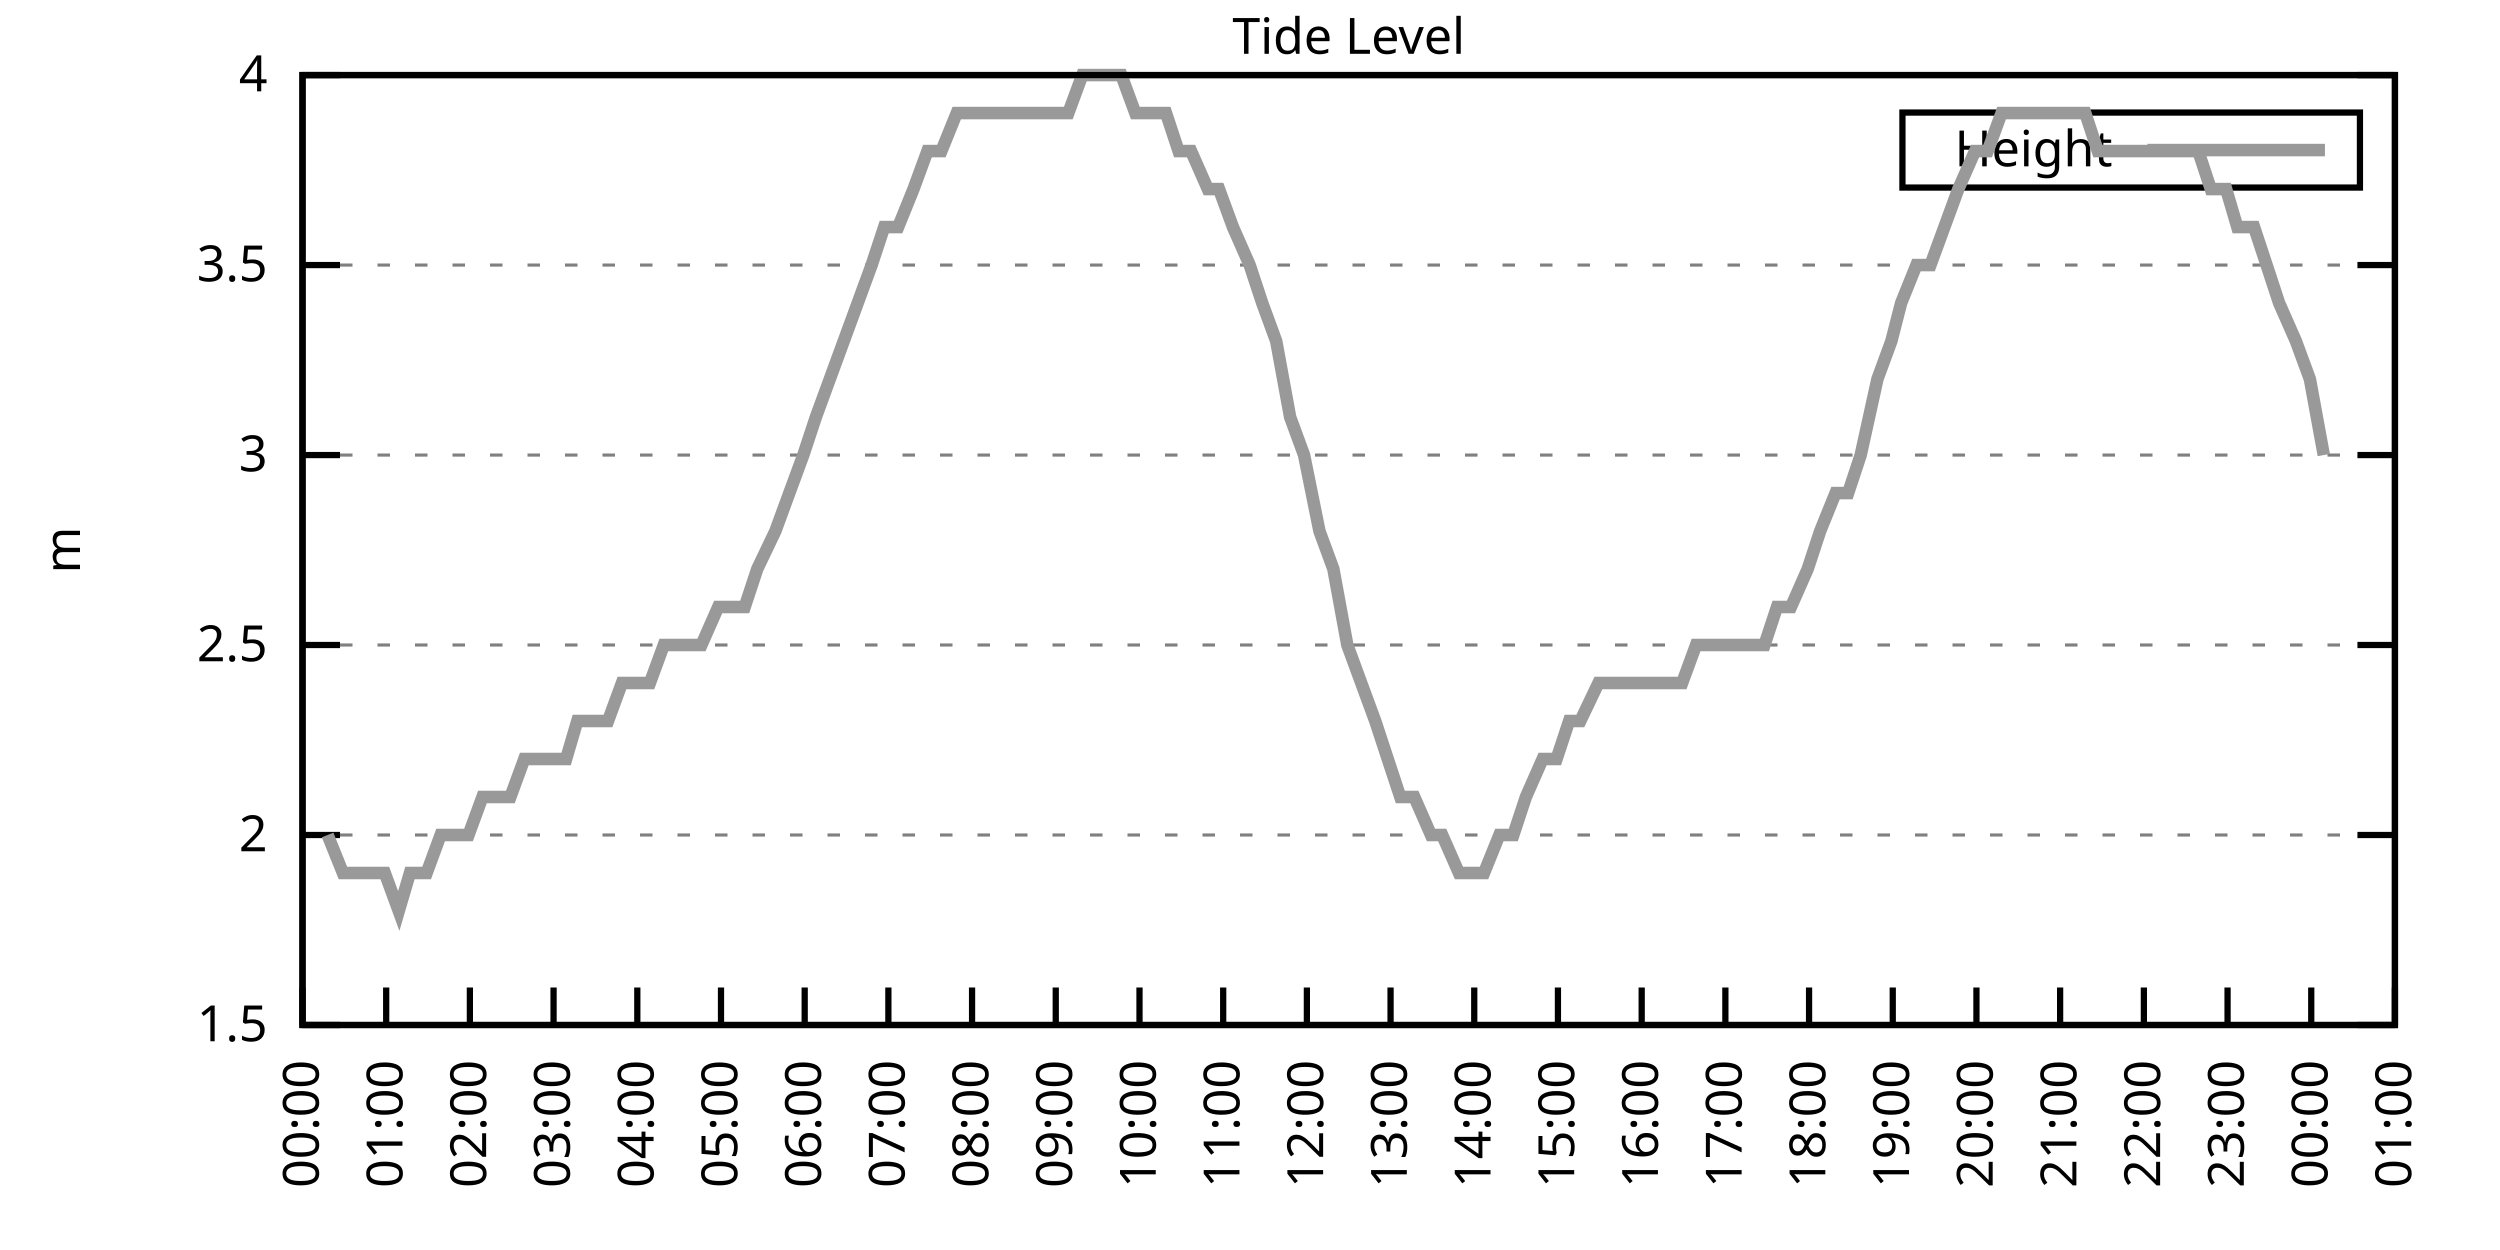
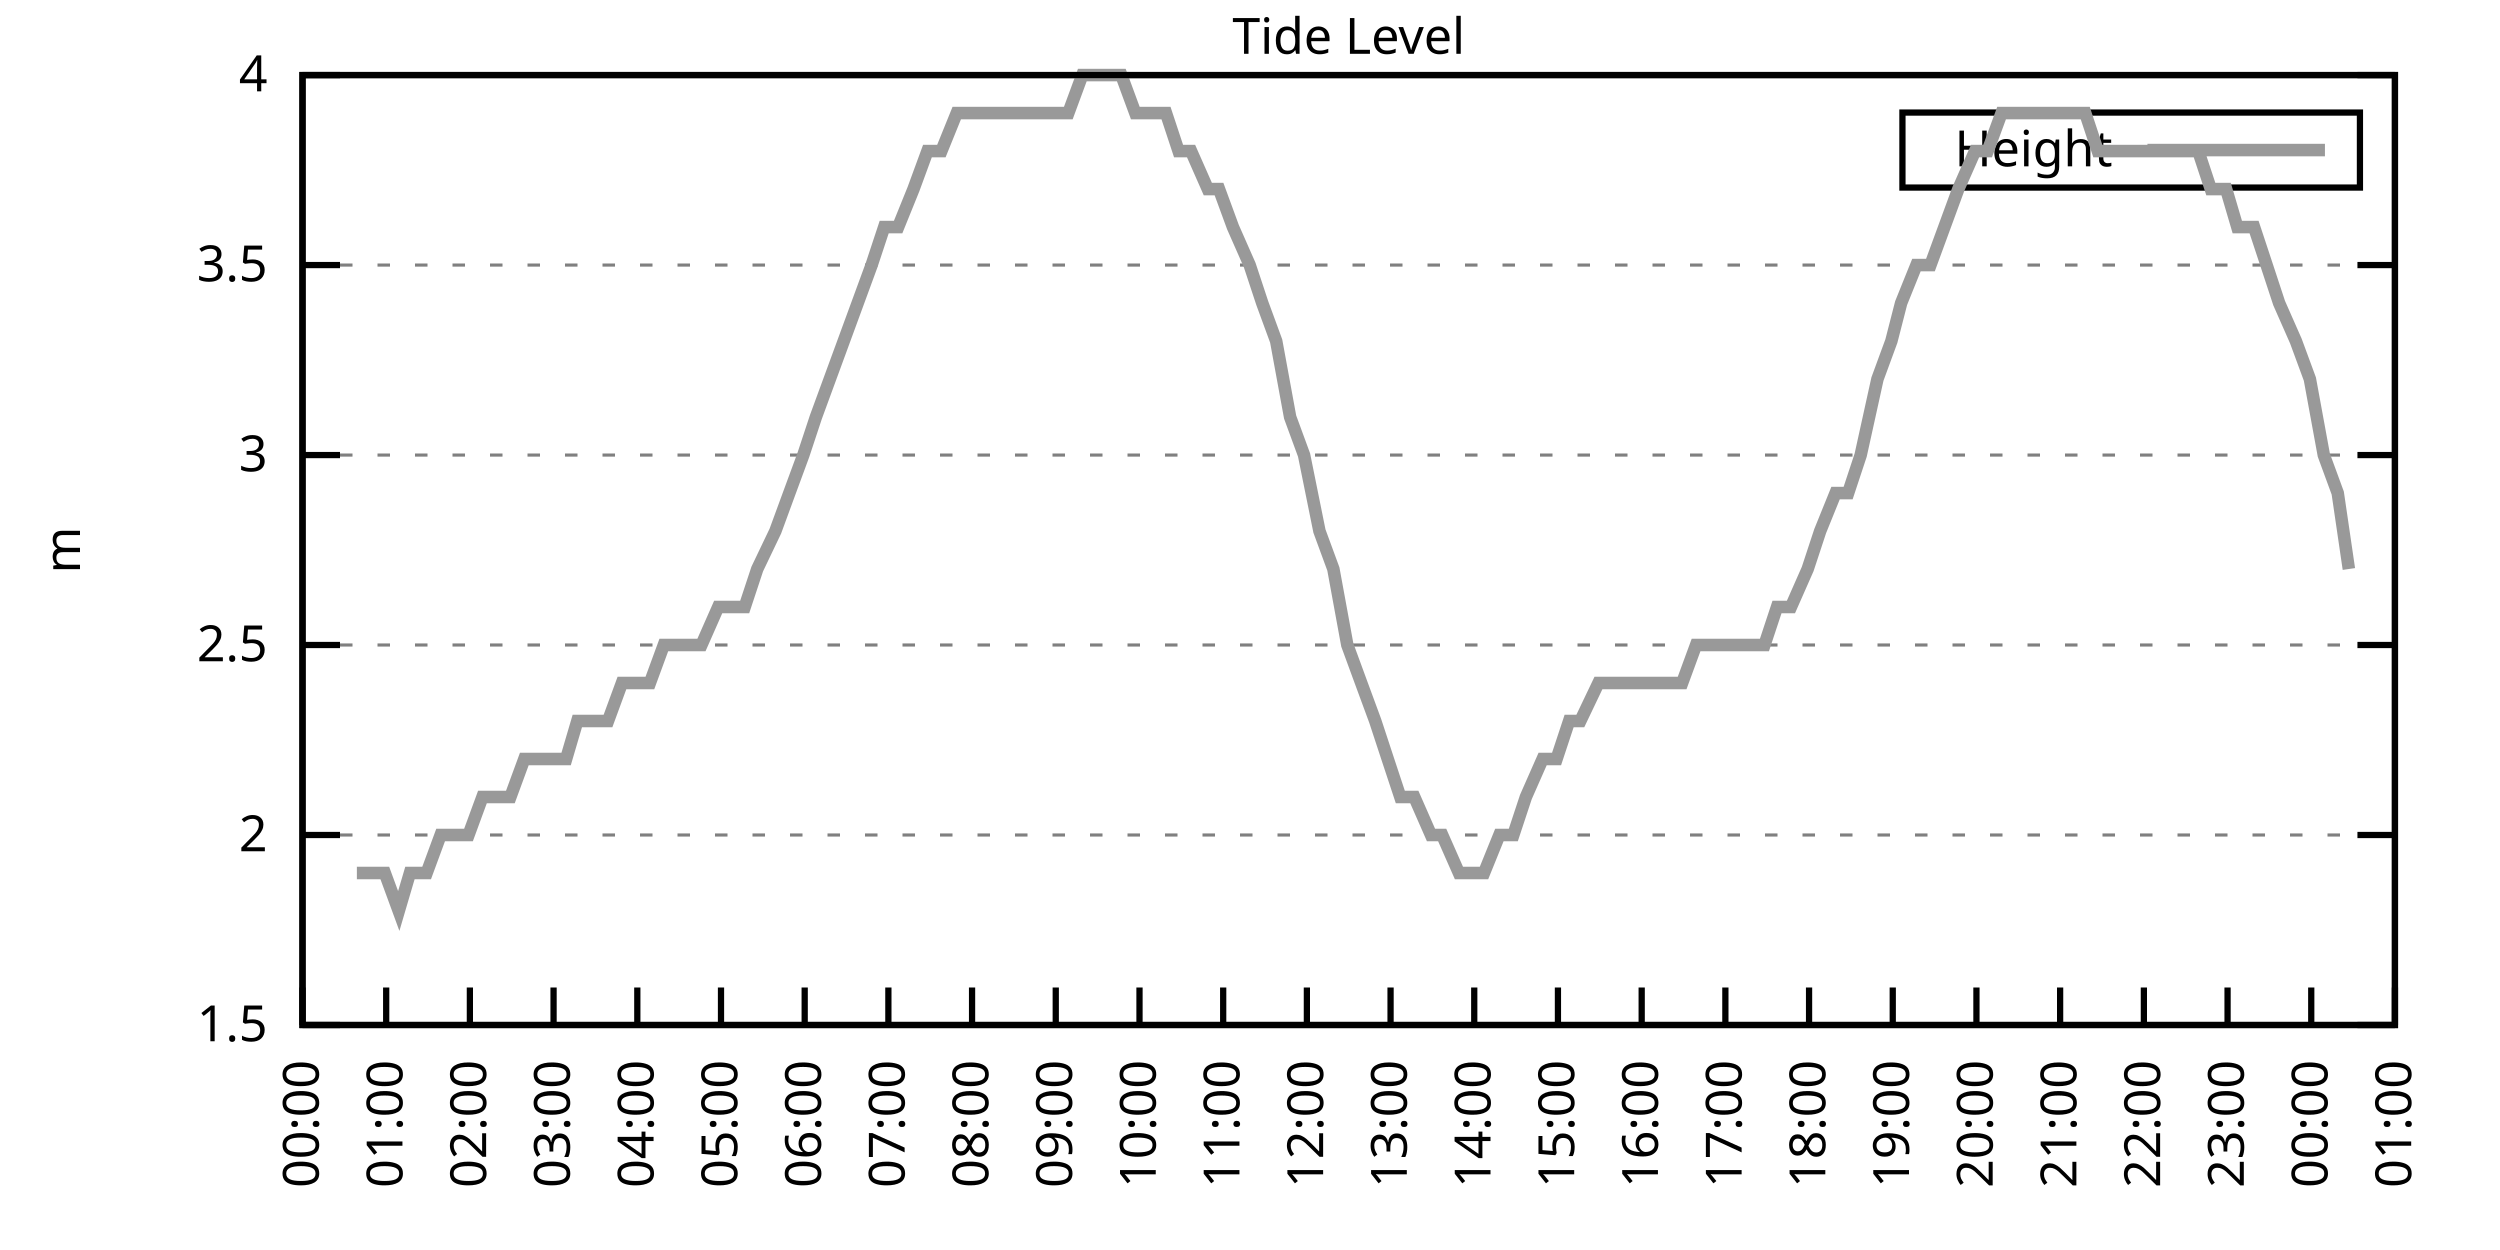
<svg xmlns="http://www.w3.org/2000/svg" xmlns:xlink="http://www.w3.org/1999/xlink" width="400" height="200" viewBox="0 0 400 200">
  <g id="gnuplot_canvas">
    <rect x="0" y="0" width="400" height="200" fill="none" />
    <defs>
      <circle id="gpDot" r="0.5" stroke-width="0.5" stroke="currentColor" />
      <path id="gpPt0" stroke-width="0.333" stroke="currentColor" d="M-1,0 h2 M0,-1 v2" />
      <path id="gpPt1" stroke-width="0.333" stroke="currentColor" d="M-1,-1 L1,1 M1,-1 L-1,1" />
      <path id="gpPt2" stroke-width="0.333" stroke="currentColor" d="M-1,0 L1,0 M0,-1 L0,1 M-1,-1 L1,1 M-1,1 L1,-1" />
      <rect id="gpPt3" stroke-width="0.333" stroke="currentColor" x="-1" y="-1" width="2" height="2" />
      <rect id="gpPt4" stroke-width="0.333" stroke="currentColor" fill="currentColor" x="-1" y="-1" width="2" height="2" />
      <circle id="gpPt5" stroke-width="0.333" stroke="currentColor" cx="0" cy="0" r="1" />
      <use xlink:href="#gpPt5" id="gpPt6" fill="currentColor" stroke="none" />
      <path id="gpPt7" stroke-width="0.333" stroke="currentColor" d="M0,-1.33 L-1.33,0.67 L1.33,0.67 z" />
      <use xlink:href="#gpPt7" id="gpPt8" fill="currentColor" stroke="none" />
      <use xlink:href="#gpPt7" id="gpPt9" stroke="currentColor" transform="rotate(180)" />
      <use xlink:href="#gpPt9" id="gpPt10" fill="currentColor" stroke="none" />
      <use xlink:href="#gpPt3" id="gpPt11" stroke="currentColor" transform="rotate(45)" />
      <use xlink:href="#gpPt11" id="gpPt12" fill="currentColor" stroke="none" />
      <path id="gpPt13" stroke-width="0.333" stroke="currentColor" d="M0,1.330 L1.265,0.411 L0.782,-1.067 L-0.782,-1.076 L-1.265,0.411 z" />
      <use xlink:href="#gpPt13" id="gpPt14" fill="currentColor" stroke="none" />
      <filter id="textbox" filterUnits="objectBoundingBox" x="0" y="0" height="1" width="1">
        <feFlood flood-color="white" flood-opacity="1" result="bgnd" />
        <feComposite in="SourceGraphic" in2="bgnd" operator="atop" />
      </filter>
      <filter id="greybox" filterUnits="objectBoundingBox" x="0" y="0" height="1" width="1">
        <feFlood flood-color="lightgrey" flood-opacity="1" result="grey" />
        <feComposite in="SourceGraphic" in2="grey" operator="atop" />
      </filter>
    </defs>
    <g fill="none" color="white" stroke="currentColor" stroke-width="1.00" stroke-linecap="butt" stroke-linejoin="miter">
</g>
    <g fill="none" color="black" stroke="currentColor" stroke-width="1.00" stroke-linecap="butt" stroke-linejoin="miter">
      <g stroke="none" shape-rendering="crispEdges">
        <polygon fill="rgb(255, 255, 255)" points="48.40,164.00 383.18,164.00 383.18,12.02 48.40,12.02 " />
      </g>
    </g>
    <g fill="none" color="black" stroke="currentColor" stroke-width="1.00" stroke-linecap="butt" stroke-linejoin="miter">
</g>
    <g fill="none" color="black" stroke="black" stroke-width="0.50" stroke-linecap="butt" stroke-linejoin="miter">
</g>
    <g fill="none" color="gray" stroke="currentColor" stroke-width="0.50" stroke-linecap="butt" stroke-linejoin="miter">
      <path stroke="gray" stroke-dasharray="2,4" class="gridline" d="M48.40,164.00 L383.19,164.00  " />
    </g>
    <g fill="none" color="gray" stroke="gray" stroke-width="1.00" stroke-linecap="butt" stroke-linejoin="miter">
</g>
    <g fill="none" color="black" stroke="currentColor" stroke-width="1.00" stroke-linecap="butt" stroke-linejoin="miter">
      <path stroke="black" d="M48.40,164.00 L54.40,164.00 M383.19,164.00 L377.19,164.00  " />
      <g transform="translate(42.80,166.60)" stroke="none" fill="black" font-family="Sans" font-size="8.00" text-anchor="end">
        <text>
          <tspan font-family="Sans"> 1.5</tspan>
        </text>
      </g>
    </g>
    <g fill="none" color="black" stroke="currentColor" stroke-width="1.00" stroke-linecap="butt" stroke-linejoin="miter">
</g>
    <g fill="none" color="black" stroke="black" stroke-width="0.50" stroke-linecap="butt" stroke-linejoin="miter">
</g>
    <g fill="none" color="gray" stroke="currentColor" stroke-width="0.50" stroke-linecap="butt" stroke-linejoin="miter">
      <path stroke="gray" stroke-dasharray="2,4" class="gridline" d="M48.40,133.60 L383.19,133.60  " />
    </g>
    <g fill="none" color="gray" stroke="gray" stroke-width="1.00" stroke-linecap="butt" stroke-linejoin="miter">
</g>
    <g fill="none" color="black" stroke="currentColor" stroke-width="1.00" stroke-linecap="butt" stroke-linejoin="miter">
      <path stroke="black" d="M48.40,133.60 L54.40,133.60 M383.19,133.60 L377.19,133.60  " />
      <g transform="translate(42.80,136.20)" stroke="none" fill="black" font-family="Sans" font-size="8.00" text-anchor="end">
        <text>
          <tspan font-family="Sans"> 2</tspan>
        </text>
      </g>
    </g>
    <g fill="none" color="black" stroke="currentColor" stroke-width="1.00" stroke-linecap="butt" stroke-linejoin="miter">
</g>
    <g fill="none" color="black" stroke="black" stroke-width="0.50" stroke-linecap="butt" stroke-linejoin="miter">
</g>
    <g fill="none" color="gray" stroke="currentColor" stroke-width="0.50" stroke-linecap="butt" stroke-linejoin="miter">
      <path stroke="gray" stroke-dasharray="2,4" class="gridline" d="M48.40,103.20 L383.19,103.20  " />
    </g>
    <g fill="none" color="gray" stroke="gray" stroke-width="1.00" stroke-linecap="butt" stroke-linejoin="miter">
</g>
    <g fill="none" color="black" stroke="currentColor" stroke-width="1.00" stroke-linecap="butt" stroke-linejoin="miter">
      <path stroke="black" d="M48.40,103.20 L54.40,103.20 M383.19,103.20 L377.19,103.20  " />
      <g transform="translate(42.80,105.80)" stroke="none" fill="black" font-family="Sans" font-size="8.00" text-anchor="end">
        <text>
          <tspan font-family="Sans"> 2.5</tspan>
        </text>
      </g>
    </g>
    <g fill="none" color="black" stroke="currentColor" stroke-width="1.00" stroke-linecap="butt" stroke-linejoin="miter">
</g>
    <g fill="none" color="black" stroke="black" stroke-width="0.50" stroke-linecap="butt" stroke-linejoin="miter">
</g>
    <g fill="none" color="gray" stroke="currentColor" stroke-width="0.50" stroke-linecap="butt" stroke-linejoin="miter">
      <path stroke="gray" stroke-dasharray="2,4" class="gridline" d="M48.40,72.81 L383.19,72.81  " />
    </g>
    <g fill="none" color="gray" stroke="gray" stroke-width="1.00" stroke-linecap="butt" stroke-linejoin="miter">
</g>
    <g fill="none" color="black" stroke="currentColor" stroke-width="1.00" stroke-linecap="butt" stroke-linejoin="miter">
      <path stroke="black" d="M48.40,72.81 L54.40,72.81 M383.19,72.81 L377.19,72.81  " />
      <g transform="translate(42.80,75.41)" stroke="none" fill="black" font-family="Sans" font-size="8.00" text-anchor="end">
        <text>
          <tspan font-family="Sans"> 3</tspan>
        </text>
      </g>
    </g>
    <g fill="none" color="black" stroke="currentColor" stroke-width="1.00" stroke-linecap="butt" stroke-linejoin="miter">
</g>
    <g fill="none" color="black" stroke="black" stroke-width="0.50" stroke-linecap="butt" stroke-linejoin="miter">
</g>
    <g fill="none" color="gray" stroke="currentColor" stroke-width="0.50" stroke-linecap="butt" stroke-linejoin="miter">
      <path stroke="gray" stroke-dasharray="2,4" class="gridline" d="M48.40,42.41 L383.19,42.41  " />
    </g>
    <g fill="none" color="gray" stroke="gray" stroke-width="1.00" stroke-linecap="butt" stroke-linejoin="miter">
</g>
    <g fill="none" color="black" stroke="currentColor" stroke-width="1.00" stroke-linecap="butt" stroke-linejoin="miter">
      <path stroke="black" d="M48.40,42.41 L54.40,42.41 M383.19,42.41 L377.19,42.41  " />
      <g transform="translate(42.80,45.01)" stroke="none" fill="black" font-family="Sans" font-size="8.00" text-anchor="end">
        <text>
          <tspan font-family="Sans"> 3.5</tspan>
        </text>
      </g>
    </g>
    <g fill="none" color="black" stroke="currentColor" stroke-width="1.00" stroke-linecap="butt" stroke-linejoin="miter">
</g>
    <g fill="none" color="black" stroke="black" stroke-width="0.50" stroke-linecap="butt" stroke-linejoin="miter">
</g>
    <g fill="none" color="gray" stroke="currentColor" stroke-width="0.50" stroke-linecap="butt" stroke-linejoin="miter">
      <path stroke="gray" stroke-dasharray="2,4" class="gridline" d="M48.40,12.01 L383.19,12.01  " />
    </g>
    <g fill="none" color="gray" stroke="gray" stroke-width="1.00" stroke-linecap="butt" stroke-linejoin="miter">
</g>
    <g fill="none" color="black" stroke="currentColor" stroke-width="1.00" stroke-linecap="butt" stroke-linejoin="miter">
      <path stroke="black" d="M48.40,12.01 L54.40,12.01 M383.19,12.01 L377.19,12.01  " />
      <g transform="translate(42.80,14.61)" stroke="none" fill="black" font-family="Sans" font-size="8.00" text-anchor="end">
        <text>
          <tspan font-family="Sans"> 4</tspan>
        </text>
      </g>
    </g>
    <g fill="none" color="black" stroke="currentColor" stroke-width="1.00" stroke-linecap="butt" stroke-linejoin="miter">
      <path stroke="black" d="M48.40,164.00 L48.40,158.00  " />
      <g transform="translate(51.00,169.60) rotate(270.00)" stroke="none" fill="black" font-family="Sans" font-size="8.00" text-anchor="end">
        <text>
          <tspan font-family="Sans">00:00</tspan>
        </text>
      </g>
    </g>
    <g fill="none" color="black" stroke="currentColor" stroke-width="1.00" stroke-linecap="butt" stroke-linejoin="miter">
      <path stroke="black" d="M61.79,164.00 L61.79,158.00  " />
      <g transform="translate(64.39,169.60) rotate(270.00)" stroke="none" fill="black" font-family="Sans" font-size="8.00" text-anchor="end">
        <text>
          <tspan font-family="Sans">01:00</tspan>
        </text>
      </g>
    </g>
    <g fill="none" color="black" stroke="currentColor" stroke-width="1.00" stroke-linecap="butt" stroke-linejoin="miter">
      <path stroke="black" d="M75.18,164.00 L75.18,158.00  " />
      <g transform="translate(77.78,169.60) rotate(270.00)" stroke="none" fill="black" font-family="Sans" font-size="8.00" text-anchor="end">
        <text>
          <tspan font-family="Sans">02:00</tspan>
        </text>
      </g>
    </g>
    <g fill="none" color="black" stroke="currentColor" stroke-width="1.00" stroke-linecap="butt" stroke-linejoin="miter">
      <path stroke="black" d="M88.57,164.00 L88.57,158.00  " />
      <g transform="translate(91.17,169.60) rotate(270.00)" stroke="none" fill="black" font-family="Sans" font-size="8.00" text-anchor="end">
        <text>
          <tspan font-family="Sans">03:00</tspan>
        </text>
      </g>
    </g>
    <g fill="none" color="black" stroke="currentColor" stroke-width="1.00" stroke-linecap="butt" stroke-linejoin="miter">
      <path stroke="black" d="M101.97,164.00 L101.97,158.00  " />
      <g transform="translate(104.57,169.60) rotate(270.00)" stroke="none" fill="black" font-family="Sans" font-size="8.00" text-anchor="end">
        <text>
          <tspan font-family="Sans">04:00</tspan>
        </text>
      </g>
    </g>
    <g fill="none" color="black" stroke="currentColor" stroke-width="1.00" stroke-linecap="butt" stroke-linejoin="miter">
      <path stroke="black" d="M115.36,164.00 L115.36,158.00  " />
      <g transform="translate(117.96,169.60) rotate(270.00)" stroke="none" fill="black" font-family="Sans" font-size="8.00" text-anchor="end">
        <text>
          <tspan font-family="Sans">05:00</tspan>
        </text>
      </g>
    </g>
    <g fill="none" color="black" stroke="currentColor" stroke-width="1.00" stroke-linecap="butt" stroke-linejoin="miter">
      <path stroke="black" d="M128.75,164.00 L128.75,158.00  " />
      <g transform="translate(131.35,169.60) rotate(270.00)" stroke="none" fill="black" font-family="Sans" font-size="8.00" text-anchor="end">
        <text>
          <tspan font-family="Sans">06:00</tspan>
        </text>
      </g>
    </g>
    <g fill="none" color="black" stroke="currentColor" stroke-width="1.00" stroke-linecap="butt" stroke-linejoin="miter">
      <path stroke="black" d="M142.14,164.00 L142.14,158.00  " />
      <g transform="translate(144.74,169.60) rotate(270.00)" stroke="none" fill="black" font-family="Sans" font-size="8.00" text-anchor="end">
        <text>
          <tspan font-family="Sans">07:00</tspan>
        </text>
      </g>
    </g>
    <g fill="none" color="black" stroke="currentColor" stroke-width="1.00" stroke-linecap="butt" stroke-linejoin="miter">
      <path stroke="black" d="M155.53,164.00 L155.53,158.00  " />
      <g transform="translate(158.13,169.60) rotate(270.00)" stroke="none" fill="black" font-family="Sans" font-size="8.00" text-anchor="end">
        <text>
          <tspan font-family="Sans">08:00</tspan>
        </text>
      </g>
    </g>
    <g fill="none" color="black" stroke="currentColor" stroke-width="1.00" stroke-linecap="butt" stroke-linejoin="miter">
      <path stroke="black" d="M168.92,164.00 L168.92,158.00  " />
      <g transform="translate(171.52,169.60) rotate(270.00)" stroke="none" fill="black" font-family="Sans" font-size="8.00" text-anchor="end">
        <text>
          <tspan font-family="Sans">09:00</tspan>
        </text>
      </g>
    </g>
    <g fill="none" color="black" stroke="currentColor" stroke-width="1.00" stroke-linecap="butt" stroke-linejoin="miter">
      <path stroke="black" d="M182.32,164.00 L182.32,158.00  " />
      <g transform="translate(184.92,169.60) rotate(270.00)" stroke="none" fill="black" font-family="Sans" font-size="8.00" text-anchor="end">
        <text>
          <tspan font-family="Sans">10:00</tspan>
        </text>
      </g>
    </g>
    <g fill="none" color="black" stroke="currentColor" stroke-width="1.00" stroke-linecap="butt" stroke-linejoin="miter">
      <path stroke="black" d="M195.71,164.00 L195.71,158.00  " />
      <g transform="translate(198.31,169.60) rotate(270.00)" stroke="none" fill="black" font-family="Sans" font-size="8.00" text-anchor="end">
        <text>
          <tspan font-family="Sans">11:00</tspan>
        </text>
      </g>
    </g>
    <g fill="none" color="black" stroke="currentColor" stroke-width="1.00" stroke-linecap="butt" stroke-linejoin="miter">
      <path stroke="black" d="M209.10,164.00 L209.10,158.00  " />
      <g transform="translate(211.70,169.60) rotate(270.00)" stroke="none" fill="black" font-family="Sans" font-size="8.00" text-anchor="end">
        <text>
          <tspan font-family="Sans">12:00</tspan>
        </text>
      </g>
    </g>
    <g fill="none" color="black" stroke="currentColor" stroke-width="1.00" stroke-linecap="butt" stroke-linejoin="miter">
      <path stroke="black" d="M222.49,164.00 L222.49,158.00  " />
      <g transform="translate(225.09,169.60) rotate(270.00)" stroke="none" fill="black" font-family="Sans" font-size="8.00" text-anchor="end">
        <text>
          <tspan font-family="Sans">13:00</tspan>
        </text>
      </g>
    </g>
    <g fill="none" color="black" stroke="currentColor" stroke-width="1.00" stroke-linecap="butt" stroke-linejoin="miter">
      <path stroke="black" d="M235.88,164.00 L235.88,158.00  " />
      <g transform="translate(238.48,169.60) rotate(270.00)" stroke="none" fill="black" font-family="Sans" font-size="8.00" text-anchor="end">
        <text>
          <tspan font-family="Sans">14:00</tspan>
        </text>
      </g>
    </g>
    <g fill="none" color="black" stroke="currentColor" stroke-width="1.00" stroke-linecap="butt" stroke-linejoin="miter">
      <path stroke="black" d="M249.27,164.00 L249.27,158.00  " />
      <g transform="translate(251.87,169.60) rotate(270.00)" stroke="none" fill="black" font-family="Sans" font-size="8.00" text-anchor="end">
        <text>
          <tspan font-family="Sans">15:00</tspan>
        </text>
      </g>
    </g>
    <g fill="none" color="black" stroke="currentColor" stroke-width="1.00" stroke-linecap="butt" stroke-linejoin="miter">
      <path stroke="black" d="M262.67,164.00 L262.67,158.00  " />
      <g transform="translate(265.27,169.60) rotate(270.00)" stroke="none" fill="black" font-family="Sans" font-size="8.00" text-anchor="end">
        <text>
          <tspan font-family="Sans">16:00</tspan>
        </text>
      </g>
    </g>
    <g fill="none" color="black" stroke="currentColor" stroke-width="1.00" stroke-linecap="butt" stroke-linejoin="miter">
      <path stroke="black" d="M276.06,164.00 L276.06,158.00  " />
      <g transform="translate(278.66,169.60) rotate(270.00)" stroke="none" fill="black" font-family="Sans" font-size="8.00" text-anchor="end">
        <text>
          <tspan font-family="Sans">17:00</tspan>
        </text>
      </g>
    </g>
    <g fill="none" color="black" stroke="currentColor" stroke-width="1.00" stroke-linecap="butt" stroke-linejoin="miter">
      <path stroke="black" d="M289.45,164.00 L289.45,158.00  " />
      <g transform="translate(292.05,169.60) rotate(270.00)" stroke="none" fill="black" font-family="Sans" font-size="8.00" text-anchor="end">
        <text>
          <tspan font-family="Sans">18:00</tspan>
        </text>
      </g>
    </g>
    <g fill="none" color="black" stroke="currentColor" stroke-width="1.00" stroke-linecap="butt" stroke-linejoin="miter">
      <path stroke="black" d="M302.84,164.00 L302.84,158.00  " />
      <g transform="translate(305.44,169.60) rotate(270.00)" stroke="none" fill="black" font-family="Sans" font-size="8.00" text-anchor="end">
        <text>
          <tspan font-family="Sans">19:00</tspan>
        </text>
      </g>
    </g>
    <g fill="none" color="black" stroke="currentColor" stroke-width="1.00" stroke-linecap="butt" stroke-linejoin="miter">
      <path stroke="black" d="M316.23,164.00 L316.23,158.00  " />
      <g transform="translate(318.83,169.60) rotate(270.00)" stroke="none" fill="black" font-family="Sans" font-size="8.00" text-anchor="end">
        <text>
          <tspan font-family="Sans">20:00</tspan>
        </text>
      </g>
    </g>
    <g fill="none" color="black" stroke="currentColor" stroke-width="1.00" stroke-linecap="butt" stroke-linejoin="miter">
      <path stroke="black" d="M329.62,164.00 L329.62,158.00  " />
      <g transform="translate(332.22,169.60) rotate(270.00)" stroke="none" fill="black" font-family="Sans" font-size="8.00" text-anchor="end">
        <text>
          <tspan font-family="Sans">21:00</tspan>
        </text>
      </g>
    </g>
    <g fill="none" color="black" stroke="currentColor" stroke-width="1.00" stroke-linecap="butt" stroke-linejoin="miter">
      <path stroke="black" d="M343.02,164.00 L343.02,158.00  " />
      <g transform="translate(345.62,169.60) rotate(270.00)" stroke="none" fill="black" font-family="Sans" font-size="8.00" text-anchor="end">
        <text>
          <tspan font-family="Sans">22:00</tspan>
        </text>
      </g>
    </g>
    <g fill="none" color="black" stroke="currentColor" stroke-width="1.00" stroke-linecap="butt" stroke-linejoin="miter">
      <path stroke="black" d="M356.41,164.00 L356.41,158.00  " />
      <g transform="translate(359.01,169.60) rotate(270.00)" stroke="none" fill="black" font-family="Sans" font-size="8.00" text-anchor="end">
        <text>
          <tspan font-family="Sans">23:00</tspan>
        </text>
      </g>
    </g>
    <g fill="none" color="black" stroke="currentColor" stroke-width="1.00" stroke-linecap="butt" stroke-linejoin="miter">
      <path stroke="black" d="M369.80,164.00 L369.80,158.00  " />
      <g transform="translate(372.40,169.60) rotate(270.00)" stroke="none" fill="black" font-family="Sans" font-size="8.00" text-anchor="end">
        <text>
          <tspan font-family="Sans">00:00</tspan>
        </text>
      </g>
    </g>
    <g fill="none" color="black" stroke="currentColor" stroke-width="1.00" stroke-linecap="butt" stroke-linejoin="miter">
      <path stroke="black" d="M383.19,164.00 L383.19,158.00  " />
      <g transform="translate(385.79,169.60) rotate(270.00)" stroke="none" fill="black" font-family="Sans" font-size="8.00" text-anchor="end">
        <text>
          <tspan font-family="Sans">01:00</tspan>
        </text>
      </g>
    </g>
    <g fill="none" color="black" stroke="currentColor" stroke-width="1.00" stroke-linecap="butt" stroke-linejoin="miter">
</g>
    <g fill="none" color="black" stroke="currentColor" stroke-width="1.00" stroke-linecap="butt" stroke-linejoin="miter">
      <path stroke="black" d="M48.40,12.01 L48.40,164.00 L383.19,164.00 L383.19,12.01 L48.40,12.01 Z  " />
    </g>
    <g fill="none" color="black" stroke="currentColor" stroke-width="1.00" stroke-linecap="butt" stroke-linejoin="miter">
</g>
    <g fill="none" color="black" stroke="currentColor" stroke-width="1.00" stroke-linecap="butt" stroke-linejoin="miter">
      <path stroke="black" d="M304.39,30.01 L304.39,18.01 L377.59,18.01 L377.59,30.01 L304.39,30.01 Z  " />
    </g>
    <g id="Tide_level_plot_1">
      <g fill="none" color="white" stroke="black" stroke-width="2.00" stroke-linecap="butt" stroke-linejoin="miter">
</g>
      <g fill="none" color="black" stroke="currentColor" stroke-width="2.00" stroke-linecap="butt" stroke-linejoin="miter">
        <g transform="translate(337.99,26.61)" stroke="none" fill="black" font-family="Sans" font-size="8.00" text-anchor="end">
          <text>
            <tspan font-family="Sans">Height</tspan>
          </text>
        </g>
      </g>
      <g fill="none" color="black" stroke="currentColor" stroke-width="2.00" stroke-linecap="butt" stroke-linejoin="miter">
-         <path stroke="rgb(153, 153, 153)" d="M343.59,24.01 L371.99,24.01 M52.42,133.60 L54.87,139.68 L57.10,139.68 L59.11,139.68 L61.57,139.68 L63.80,145.76   L65.59,139.68 L68.26,139.68 L70.50,133.60 L72.50,133.60 L74.96,133.60 L77.19,127.52 L79.42,127.52 L81.66,127.52   L83.89,121.44 L86.12,121.44 L88.35,121.44 L90.58,121.44 L92.37,115.36 L95.05,115.36 L97.28,115.36 L99.51,109.28   L101.74,109.28 L103.98,109.28 L106.21,103.20 L107.99,103.20 L110.67,103.20 L112.23,103.20 L114.91,97.12 L116.92,97.12   L119.15,97.12 L121.16,91.04 L124.06,84.97 L126.29,78.89 L128.53,72.81 L130.54,66.73 L132.77,60.65 L135.00,54.57   L137.23,48.49 L139.46,42.41 L141.47,36.33 L143.70,36.33 L146.16,30.25 L148.39,24.17 L150.62,24.17 L153.08,18.09   L155.09,18.09 L157.32,18.09 L159.55,18.09 L161.56,18.09 L164.24,18.09 L166.02,18.09 L168.70,18.09 L170.93,18.09   L173.17,12.01 L175.40,12.01 L177.41,12.01 L179.41,12.01 L181.65,18.09 L184.32,18.09 L186.56,18.09 L188.57,24.17   L190.57,24.17 L193.25,30.25 L195.04,30.25 L197.27,36.33 L199.95,42.41 L201.96,48.49 L204.19,54.57 L206.42,66.73   L208.65,72.81 L211.11,84.97 L213.34,91.04 L215.57,103.20 L217.80,109.28 L220.04,115.36 L222.04,121.44 L224.05,127.52   L226.29,127.52 L228.96,133.60 L230.75,133.60 L233.43,139.68 L235.44,139.68 L237.44,139.68 L239.90,133.60 L242.13,133.60   L244.14,127.52 L246.82,121.44 L249.05,121.44 L251.06,115.36 L252.85,115.36 L255.75,109.28 L257.31,109.28 L260.21,109.28   L262.44,109.28 L264.67,109.28 L266.91,109.28 L269.14,109.28 L271.37,103.20 L273.38,103.20 L275.83,103.20 L277.40,103.20   L280.07,103.20 L282.31,103.20 L284.32,97.12 L286.55,97.12 L289.23,91.04 L291.23,84.97 L293.69,78.89 L295.70,78.89   L297.71,72.81 L300.39,60.65 L302.62,54.57 L304.18,48.49 L306.63,42.41 L308.87,42.41 L311.10,36.33 L313.33,30.25   L316.01,24.17 L318.02,24.17 L320.25,18.09 L322.48,18.09 L324.71,18.09 L327.17,18.09 L329.40,18.09 L331.41,18.09   L333.64,18.09 L335.65,24.17 L338.33,24.17 L340.56,24.17 L342.12,24.17 L344.80,24.17 L346.81,24.17 L349.49,24.17   L351.72,24.17 L353.73,30.25 L356.18,30.25 L357.97,36.33 L360.65,36.33 L362.66,42.41 L364.66,48.49 L367.34,54.57   L369.58,60.65 L371.81,72.81  " />
+         <path stroke="rgb(153, 153, 153)" d="M343.59,24.01 L371.99,24.01 M57.10,139.68 L59.11,139.68 L61.57,139.68 L63.80,145.76 L65.59,139.68 L68.26,139.68   L70.50,133.60 L72.50,133.60 L74.96,133.60 L77.19,127.52 L79.42,127.52 L81.66,127.52 L83.89,121.44 L86.12,121.44   L88.35,121.44 L90.58,121.44 L92.37,115.36 L95.05,115.36 L97.28,115.36 L99.51,109.28 L101.74,109.28 L103.98,109.28   L106.21,103.20 L107.99,103.20 L110.67,103.20 L112.23,103.20 L114.91,97.12 L116.92,97.12 L119.15,97.12 L121.16,91.04   L124.06,84.97 L126.29,78.89 L128.53,72.81 L130.54,66.73 L132.77,60.65 L135.00,54.57 L137.23,48.49 L139.46,42.41   L141.47,36.33 L143.70,36.33 L146.16,30.25 L148.39,24.17 L150.62,24.17 L153.08,18.09 L155.09,18.09 L157.32,18.09   L159.55,18.09 L161.56,18.09 L164.24,18.09 L166.02,18.09 L168.70,18.09 L170.93,18.09 L173.17,12.01 L175.40,12.01   L177.41,12.01 L179.41,12.01 L181.65,18.09 L184.32,18.09 L186.56,18.09 L188.57,24.17 L190.57,24.17 L193.25,30.25   L195.04,30.25 L197.27,36.33 L199.95,42.41 L201.96,48.49 L204.19,54.57 L206.42,66.73 L208.65,72.81 L211.11,84.97   L213.34,91.04 L215.57,103.20 L217.80,109.28 L220.04,115.36 L222.04,121.44 L224.05,127.52 L226.29,127.52 L228.96,133.60   L230.75,133.60 L233.43,139.68 L235.44,139.68 L237.44,139.68 L239.90,133.60 L242.13,133.60 L244.14,127.52 L246.82,121.44   L249.05,121.44 L251.06,115.36 L252.85,115.36 L255.75,109.28 L257.31,109.28 L260.21,109.28 L262.44,109.28 L264.67,109.28   L266.91,109.28 L269.14,109.28 L271.37,103.20 L273.38,103.20 L275.83,103.20 L277.40,103.20 L280.07,103.20 L282.31,103.20   L284.32,97.12 L286.55,97.12 L289.23,91.04 L291.23,84.97 L293.69,78.89 L295.70,78.89 L297.71,72.81 L300.39,60.65   L302.62,54.57 L304.18,48.49 L306.63,42.41 L308.87,42.41 L311.10,36.33 L313.33,30.25 L316.01,24.17 L318.02,24.17   L320.25,18.09 L322.48,18.09 L324.71,18.09 L327.17,18.09 L329.40,18.09 L331.41,18.09 L333.64,18.09 L335.65,24.17   L338.33,24.17 L340.56,24.17 L342.12,24.17 L344.80,24.17 L346.81,24.17 L349.49,24.17 L351.72,24.17 L353.73,30.25   L356.18,30.25 L357.97,36.33 L360.65,36.33 L362.66,42.41 L364.66,48.49 L367.34,54.57 L369.58,60.65 L371.81,72.81   L374.04,78.89 L375.82,91.04  " />
      </g>
    </g>
    <g fill="none" color="black" stroke="currentColor" stroke-width="2.00" stroke-linecap="butt" stroke-linejoin="miter">
</g>
    <g fill="none" color="black" stroke="black" stroke-width="1.00" stroke-linecap="butt" stroke-linejoin="miter">
</g>
    <g fill="none" color="black" stroke="currentColor" stroke-width="1.00" stroke-linecap="butt" stroke-linejoin="miter">
      <path stroke="black" d="M48.40,12.01 L48.40,164.00 L383.19,164.00 L383.19,12.01 L48.40,12.01 Z  " />
      <g transform="translate(12.80,88.01) rotate(270.00)" stroke="none" fill="black" font-family="Sans" font-size="8.00" text-anchor="middle">
        <text>
          <tspan font-family="Sans">m</tspan>
        </text>
      </g>
    </g>
    <g fill="none" color="black" stroke="currentColor" stroke-width="1.00" stroke-linecap="butt" stroke-linejoin="miter">
</g>
    <g fill="none" color="black" stroke="currentColor" stroke-width="1.00" stroke-linecap="butt" stroke-linejoin="miter">
      <g transform="translate(215.79,8.61)" stroke="none" fill="black" font-family="Sans" font-size="8.00" text-anchor="middle">
        <text>
          <tspan font-family="Sans">Tide Level</tspan>
        </text>
      </g>
    </g>
    <g fill="none" color="black" stroke="currentColor" stroke-width="1.00" stroke-linecap="butt" stroke-linejoin="miter">
</g>
  </g>
</svg>
